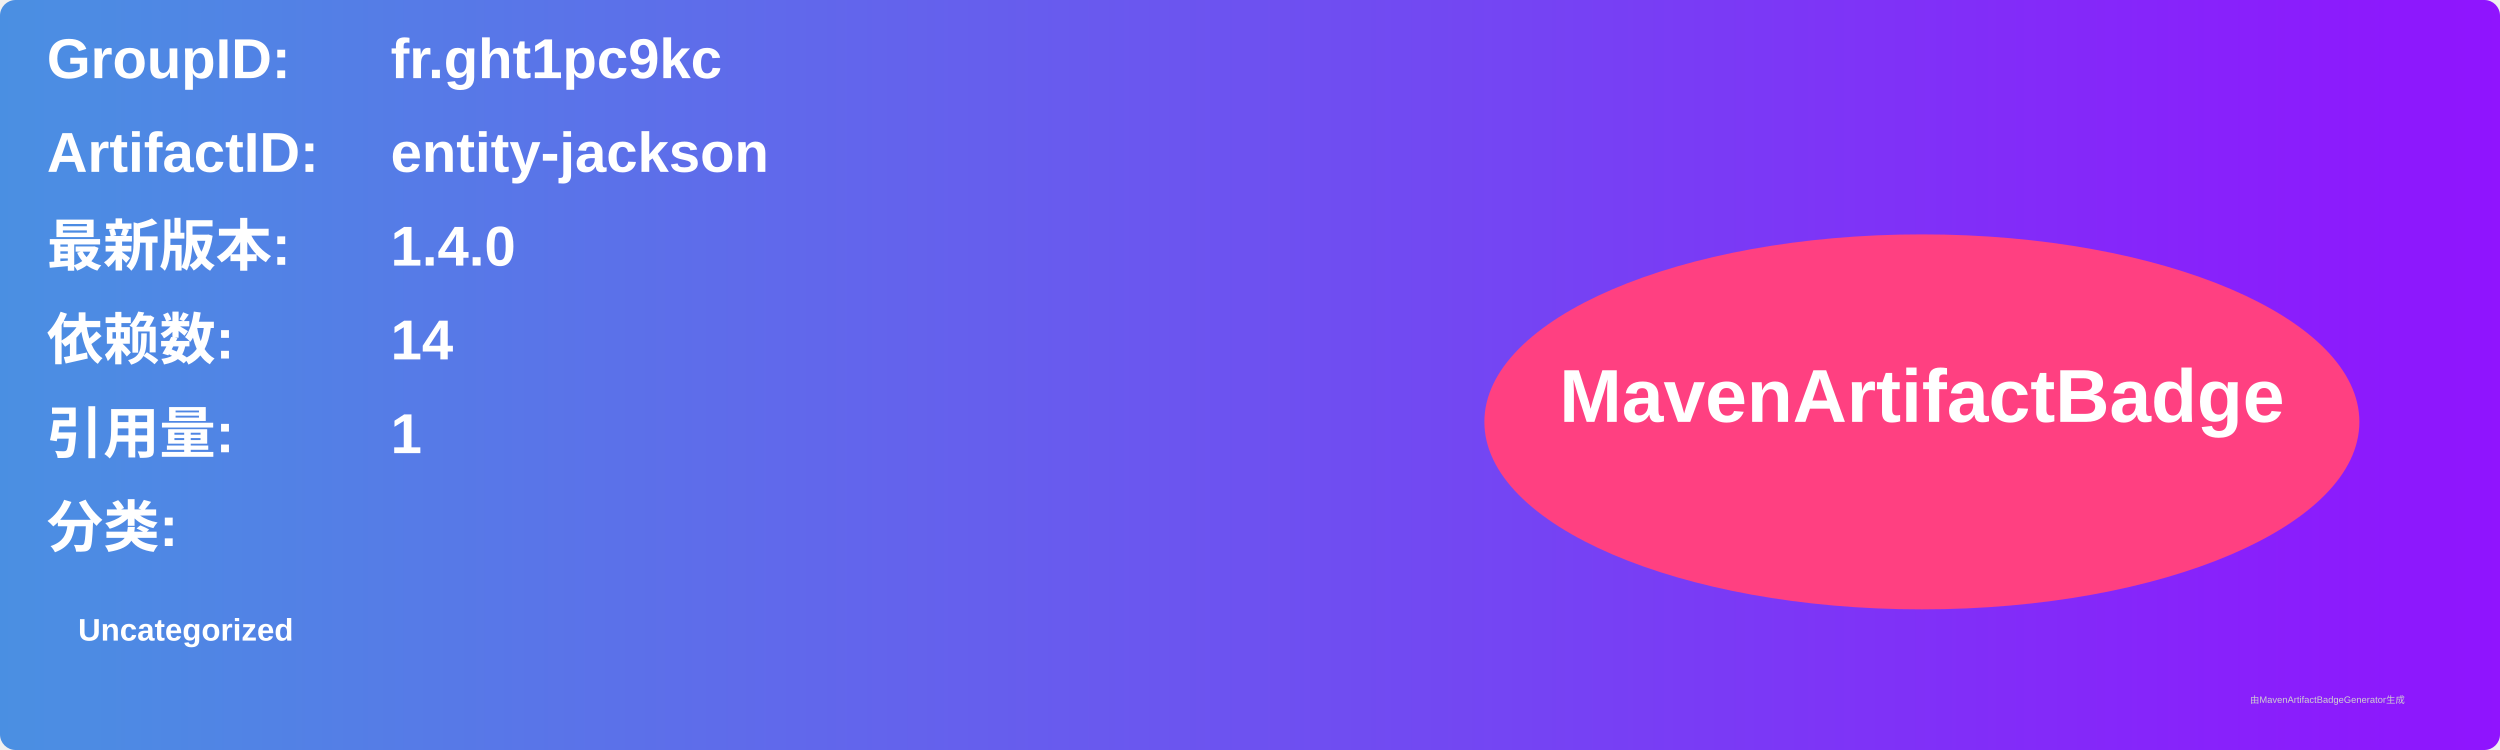
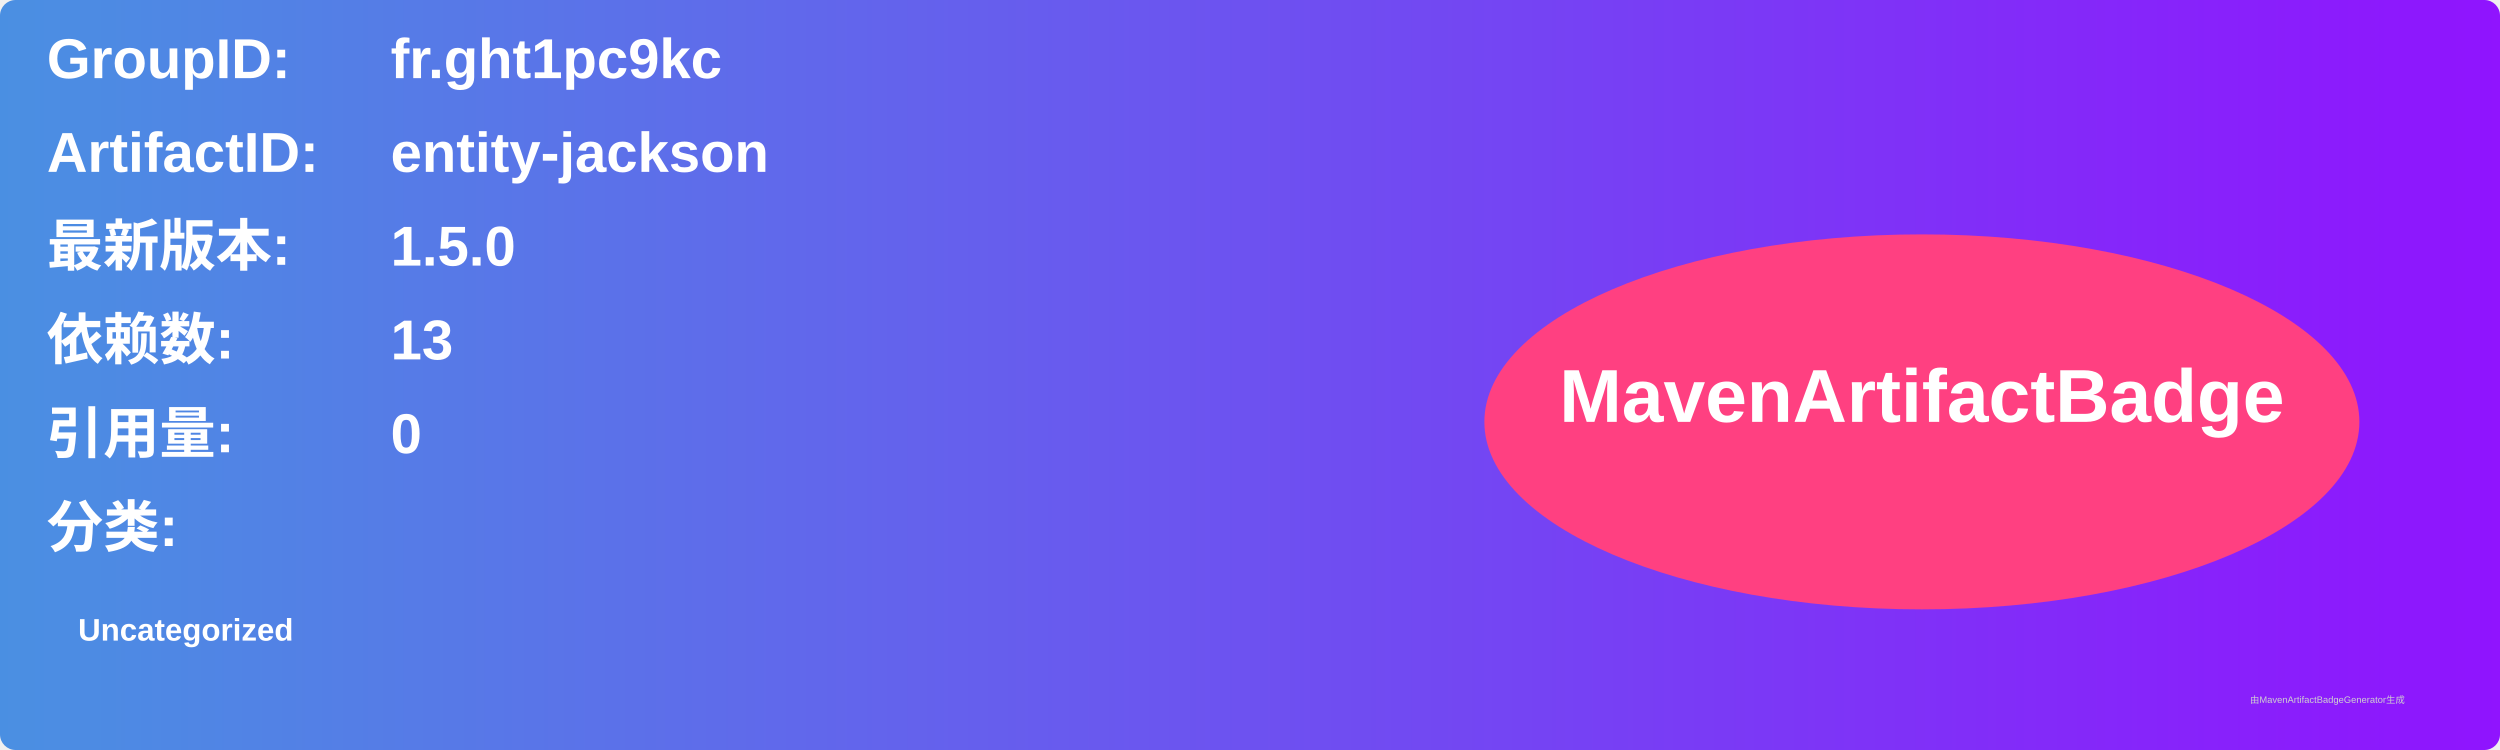
<svg xmlns="http://www.w3.org/2000/svg" width="800" height="240" viewBox="0 0 800 240">
  <linearGradient id="grad" x1="0%" y1="0%" x2="100%" y2="0%">
    <stop offset="0%" stop-color="#4a90e2" />
    <stop offset="100%" stop-color="#9013fe" />
  </linearGradient>
  <rect width="100%" height="100%" rx="5" ry="5" fill="url(#grad)" />
  <g transform="translate(15, 15)">
    <text x="0" y="10" font-family="Arial" font-size="18" fill="white" font-weight="bold" width="260">GroupID:</text>
    <text x="110" y="10" font-family="Arial" font-size="18" fill="white" font-weight="bold" width="460">fr.ght1pc9kc</text>
    <text x="0" y="40" font-family="Arial" font-size="18" fill="white" font-weight="bold" width="260">ArtifactID:</text>
    <text x="110" y="40" font-family="Arial" font-size="18" fill="white" font-weight="bold" width="460">entity-jackson</text>
    <text x="0" y="70" font-family="Arial" font-size="18" fill="white" font-weight="bold">最新版本:</text>
    <text x="110" y="70" font-family="Arial" font-size="18" fill="white" font-weight="bold">
-       <tspan font-weight="bold">1.4.0</tspan>
+       <tspan font-weight="bold">1.5.0</tspan>
    </text>
    <text x="0" y="100" font-family="Arial" font-size="18" fill="white" font-weight="bold">依赖数: </text>
    <text x="110" y="100" font-family="Arial" font-size="18" fill="white">
-       <tspan font-weight="bold">14</tspan>
+       <tspan font-weight="bold">13</tspan>
    </text>
    <text x="0" y="130" font-family="Arial" font-size="18" fill="white" font-weight="bold">引用量: </text>
    <text x="110" y="130" font-family="Arial" font-size="18" fill="white">
-       <tspan font-weight="bold">1</tspan>
+       <tspan font-weight="bold">0</tspan>
    </text>
    <text x="0" y="160" font-family="Arial" font-size="18" fill="white" font-weight="bold">分类:</text>
    <text x="10" y="190" font-family="Arial" font-size="10" fill="white">
      <tspan font-weight="bold">Uncategorized</tspan>
    </text>
    <ellipse cx="600" cy="120" rx="140" ry="60" fill="#ff4081" />
    <text x="600" y="120" text-anchor="middle" font-family="Arial" font-size="24" fill="white" font-weight="bold">MavenArtifactBadge</text>
  </g>
  <text x="720" y="225" font-family="Arial" font-size="3" fill="#d0d0d0">由MavenArtifactBadgeGenerator生成</text>
</svg>
